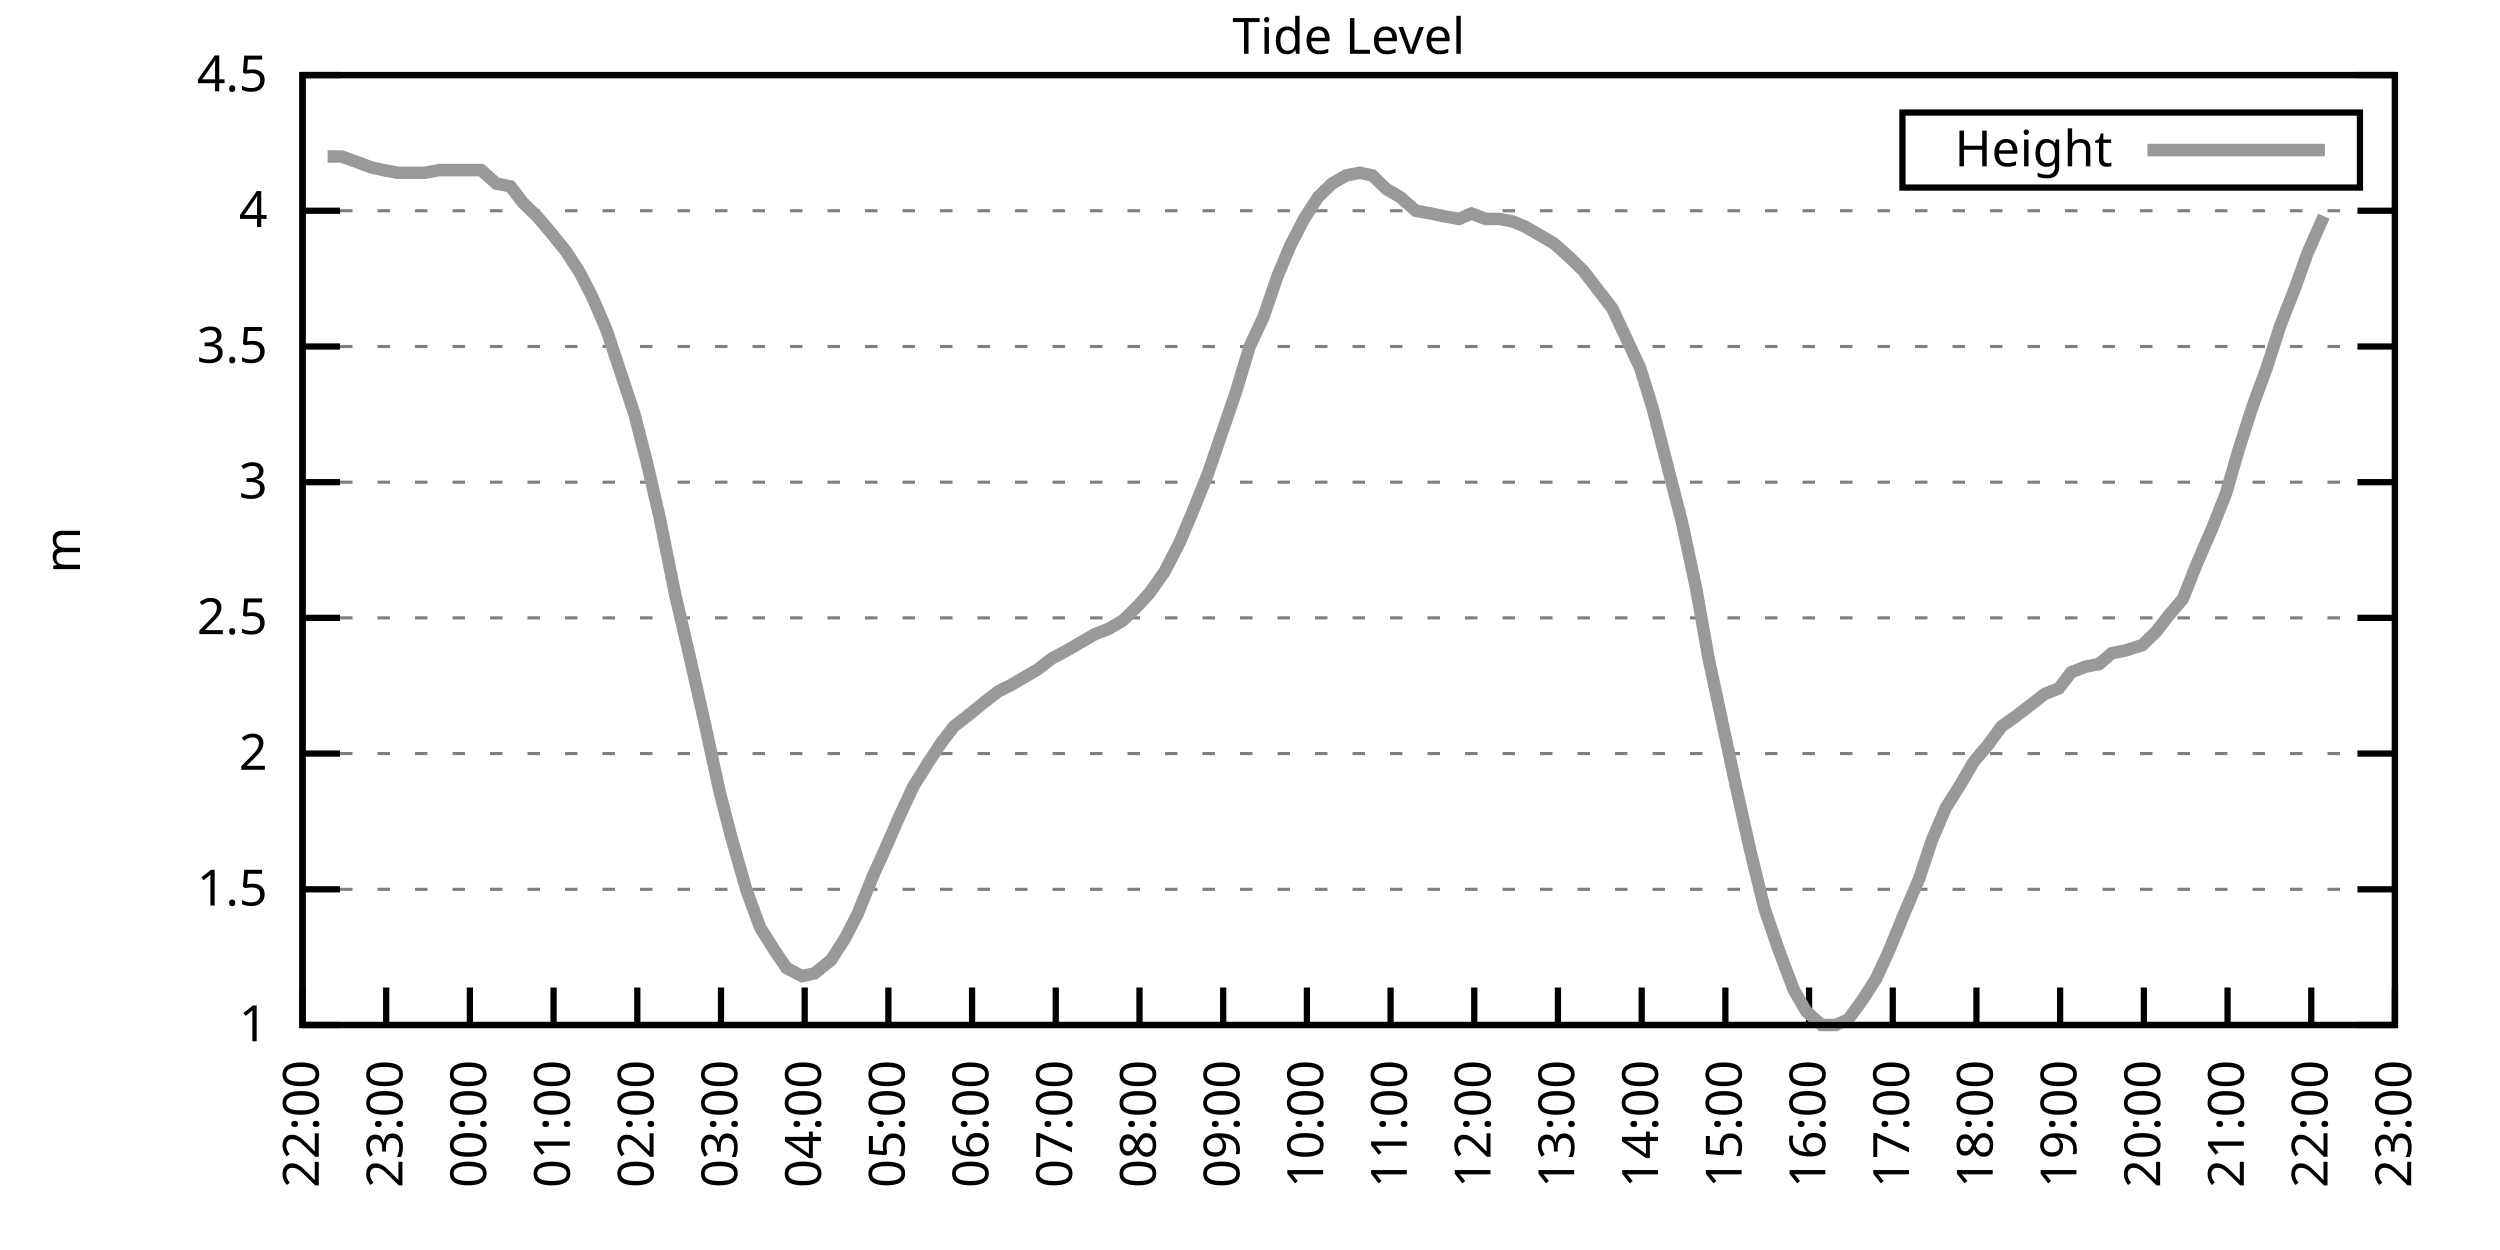
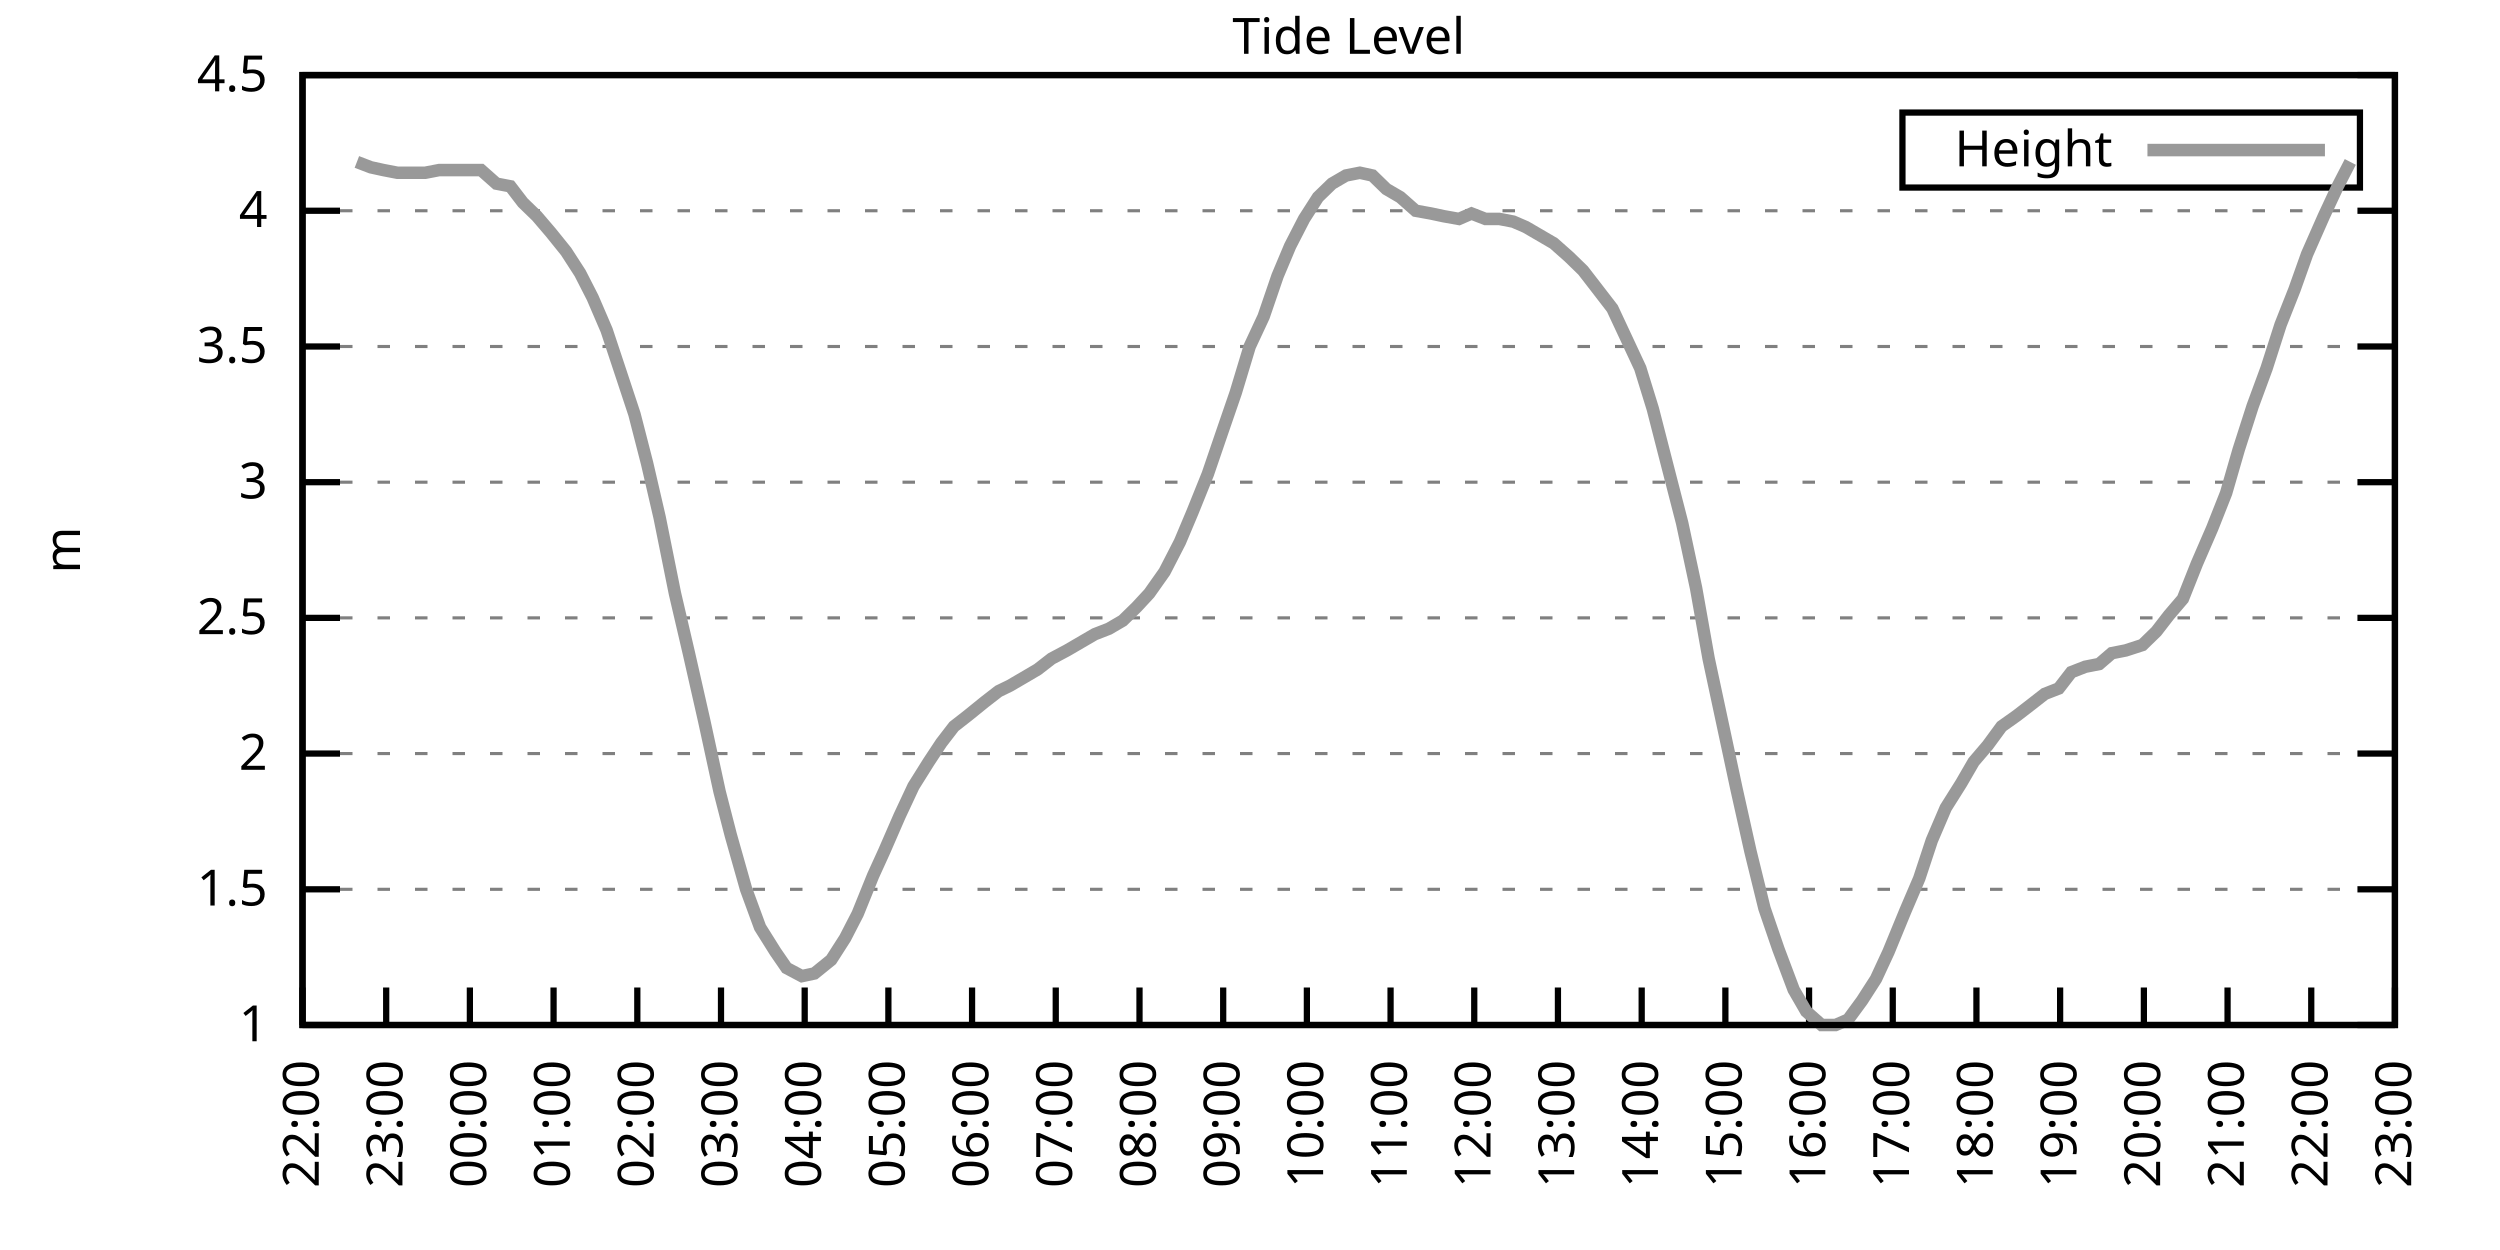
<svg xmlns="http://www.w3.org/2000/svg" xmlns:xlink="http://www.w3.org/1999/xlink" width="400" height="200" viewBox="0 0 400 200">
  <g id="gnuplot_canvas">
    <rect x="0" y="0" width="400" height="200" fill="none" />
    <defs>
      <circle id="gpDot" r="0.5" stroke-width="0.5" stroke="currentColor" />
      <path id="gpPt0" stroke-width="0.333" stroke="currentColor" d="M-1,0 h2 M0,-1 v2" />
      <path id="gpPt1" stroke-width="0.333" stroke="currentColor" d="M-1,-1 L1,1 M1,-1 L-1,1" />
      <path id="gpPt2" stroke-width="0.333" stroke="currentColor" d="M-1,0 L1,0 M0,-1 L0,1 M-1,-1 L1,1 M-1,1 L1,-1" />
      <rect id="gpPt3" stroke-width="0.333" stroke="currentColor" x="-1" y="-1" width="2" height="2" />
      <rect id="gpPt4" stroke-width="0.333" stroke="currentColor" fill="currentColor" x="-1" y="-1" width="2" height="2" />
      <circle id="gpPt5" stroke-width="0.333" stroke="currentColor" cx="0" cy="0" r="1" />
      <use xlink:href="#gpPt5" id="gpPt6" fill="currentColor" stroke="none" />
      <path id="gpPt7" stroke-width="0.333" stroke="currentColor" d="M0,-1.33 L-1.33,0.67 L1.33,0.67 z" />
      <use xlink:href="#gpPt7" id="gpPt8" fill="currentColor" stroke="none" />
      <use xlink:href="#gpPt7" id="gpPt9" stroke="currentColor" transform="rotate(180)" />
      <use xlink:href="#gpPt9" id="gpPt10" fill="currentColor" stroke="none" />
      <use xlink:href="#gpPt3" id="gpPt11" stroke="currentColor" transform="rotate(45)" />
      <use xlink:href="#gpPt11" id="gpPt12" fill="currentColor" stroke="none" />
      <path id="gpPt13" stroke-width="0.333" stroke="currentColor" d="M0,1.330 L1.265,0.411 L0.782,-1.067 L-0.782,-1.076 L-1.265,0.411 z" />
      <use xlink:href="#gpPt13" id="gpPt14" fill="currentColor" stroke="none" />
      <filter id="textbox" filterUnits="objectBoundingBox" x="0" y="0" height="1" width="1">
        <feFlood flood-color="white" flood-opacity="1" result="bgnd" />
        <feComposite in="SourceGraphic" in2="bgnd" operator="atop" />
      </filter>
      <filter id="greybox" filterUnits="objectBoundingBox" x="0" y="0" height="1" width="1">
        <feFlood flood-color="lightgrey" flood-opacity="1" result="grey" />
        <feComposite in="SourceGraphic" in2="grey" operator="atop" />
      </filter>
    </defs>
    <g fill="none" color="white" stroke="currentColor" stroke-width="1.00" stroke-linecap="butt" stroke-linejoin="miter">
</g>
    <g fill="none" color="black" stroke="currentColor" stroke-width="1.00" stroke-linecap="butt" stroke-linejoin="miter">
      <g stroke="none" shape-rendering="crispEdges">
        <polygon fill="rgb(255, 255, 255)" points="48.40,164.00 383.18,164.00 383.18,12.02 48.40,12.02 " />
      </g>
    </g>
    <g fill="none" color="black" stroke="currentColor" stroke-width="1.00" stroke-linecap="butt" stroke-linejoin="miter">
</g>
    <g fill="none" color="black" stroke="black" stroke-width="0.50" stroke-linecap="butt" stroke-linejoin="miter">
</g>
    <g fill="none" color="gray" stroke="currentColor" stroke-width="0.50" stroke-linecap="butt" stroke-linejoin="miter">
      <path stroke="gray" stroke-dasharray="2,4" class="gridline" d="M48.40,164.00 L383.19,164.00  " />
    </g>
    <g fill="none" color="gray" stroke="gray" stroke-width="1.00" stroke-linecap="butt" stroke-linejoin="miter">
</g>
    <g fill="none" color="black" stroke="currentColor" stroke-width="1.00" stroke-linecap="butt" stroke-linejoin="miter">
      <path stroke="black" d="M48.40,164.00 L54.40,164.00 M383.19,164.00 L377.19,164.00  " />
      <g transform="translate(42.80,166.60)" stroke="none" fill="black" font-family="Sans" font-size="8.00" text-anchor="end">
        <text>
          <tspan font-family="Sans"> 1</tspan>
        </text>
      </g>
    </g>
    <g fill="none" color="black" stroke="currentColor" stroke-width="1.00" stroke-linecap="butt" stroke-linejoin="miter">
</g>
    <g fill="none" color="black" stroke="black" stroke-width="0.50" stroke-linecap="butt" stroke-linejoin="miter">
</g>
    <g fill="none" color="gray" stroke="currentColor" stroke-width="0.50" stroke-linecap="butt" stroke-linejoin="miter">
      <path stroke="gray" stroke-dasharray="2,4" class="gridline" d="M48.40,142.29 L383.19,142.29  " />
    </g>
    <g fill="none" color="gray" stroke="gray" stroke-width="1.00" stroke-linecap="butt" stroke-linejoin="miter">
</g>
    <g fill="none" color="black" stroke="currentColor" stroke-width="1.00" stroke-linecap="butt" stroke-linejoin="miter">
      <path stroke="black" d="M48.40,142.29 L54.40,142.29 M383.19,142.29 L377.19,142.29  " />
      <g transform="translate(42.80,144.89)" stroke="none" fill="black" font-family="Sans" font-size="8.00" text-anchor="end">
        <text>
          <tspan font-family="Sans"> 1.5</tspan>
        </text>
      </g>
    </g>
    <g fill="none" color="black" stroke="currentColor" stroke-width="1.00" stroke-linecap="butt" stroke-linejoin="miter">
</g>
    <g fill="none" color="black" stroke="black" stroke-width="0.50" stroke-linecap="butt" stroke-linejoin="miter">
</g>
    <g fill="none" color="gray" stroke="currentColor" stroke-width="0.50" stroke-linecap="butt" stroke-linejoin="miter">
      <path stroke="gray" stroke-dasharray="2,4" class="gridline" d="M48.40,120.57 L383.19,120.57  " />
    </g>
    <g fill="none" color="gray" stroke="gray" stroke-width="1.00" stroke-linecap="butt" stroke-linejoin="miter">
</g>
    <g fill="none" color="black" stroke="currentColor" stroke-width="1.00" stroke-linecap="butt" stroke-linejoin="miter">
      <path stroke="black" d="M48.40,120.57 L54.40,120.57 M383.19,120.57 L377.19,120.57  " />
      <g transform="translate(42.80,123.17)" stroke="none" fill="black" font-family="Sans" font-size="8.00" text-anchor="end">
        <text>
          <tspan font-family="Sans"> 2</tspan>
        </text>
      </g>
    </g>
    <g fill="none" color="black" stroke="currentColor" stroke-width="1.00" stroke-linecap="butt" stroke-linejoin="miter">
</g>
    <g fill="none" color="black" stroke="black" stroke-width="0.50" stroke-linecap="butt" stroke-linejoin="miter">
</g>
    <g fill="none" color="gray" stroke="currentColor" stroke-width="0.50" stroke-linecap="butt" stroke-linejoin="miter">
      <path stroke="gray" stroke-dasharray="2,4" class="gridline" d="M48.40,98.86 L383.19,98.86  " />
    </g>
    <g fill="none" color="gray" stroke="gray" stroke-width="1.00" stroke-linecap="butt" stroke-linejoin="miter">
</g>
    <g fill="none" color="black" stroke="currentColor" stroke-width="1.00" stroke-linecap="butt" stroke-linejoin="miter">
      <path stroke="black" d="M48.40,98.86 L54.40,98.86 M383.19,98.86 L377.19,98.86  " />
      <g transform="translate(42.80,101.46)" stroke="none" fill="black" font-family="Sans" font-size="8.00" text-anchor="end">
        <text>
          <tspan font-family="Sans"> 2.5</tspan>
        </text>
      </g>
    </g>
    <g fill="none" color="black" stroke="currentColor" stroke-width="1.00" stroke-linecap="butt" stroke-linejoin="miter">
</g>
    <g fill="none" color="black" stroke="black" stroke-width="0.50" stroke-linecap="butt" stroke-linejoin="miter">
</g>
    <g fill="none" color="gray" stroke="currentColor" stroke-width="0.50" stroke-linecap="butt" stroke-linejoin="miter">
      <path stroke="gray" stroke-dasharray="2,4" class="gridline" d="M48.40,77.15 L383.19,77.15  " />
    </g>
    <g fill="none" color="gray" stroke="gray" stroke-width="1.00" stroke-linecap="butt" stroke-linejoin="miter">
</g>
    <g fill="none" color="black" stroke="currentColor" stroke-width="1.00" stroke-linecap="butt" stroke-linejoin="miter">
      <path stroke="black" d="M48.40,77.15 L54.40,77.15 M383.19,77.15 L377.19,77.15  " />
      <g transform="translate(42.80,79.75)" stroke="none" fill="black" font-family="Sans" font-size="8.00" text-anchor="end">
        <text>
          <tspan font-family="Sans"> 3</tspan>
        </text>
      </g>
    </g>
    <g fill="none" color="black" stroke="currentColor" stroke-width="1.00" stroke-linecap="butt" stroke-linejoin="miter">
</g>
    <g fill="none" color="black" stroke="black" stroke-width="0.50" stroke-linecap="butt" stroke-linejoin="miter">
</g>
    <g fill="none" color="gray" stroke="currentColor" stroke-width="0.50" stroke-linecap="butt" stroke-linejoin="miter">
      <path stroke="gray" stroke-dasharray="2,4" class="gridline" d="M48.40,55.44 L383.19,55.44  " />
    </g>
    <g fill="none" color="gray" stroke="gray" stroke-width="1.00" stroke-linecap="butt" stroke-linejoin="miter">
</g>
    <g fill="none" color="black" stroke="currentColor" stroke-width="1.00" stroke-linecap="butt" stroke-linejoin="miter">
      <path stroke="black" d="M48.40,55.44 L54.40,55.44 M383.19,55.44 L377.19,55.44  " />
      <g transform="translate(42.80,58.04)" stroke="none" fill="black" font-family="Sans" font-size="8.00" text-anchor="end">
        <text>
          <tspan font-family="Sans"> 3.5</tspan>
        </text>
      </g>
    </g>
    <g fill="none" color="black" stroke="currentColor" stroke-width="1.00" stroke-linecap="butt" stroke-linejoin="miter">
</g>
    <g fill="none" color="black" stroke="black" stroke-width="0.50" stroke-linecap="butt" stroke-linejoin="miter">
</g>
    <g fill="none" color="gray" stroke="currentColor" stroke-width="0.50" stroke-linecap="butt" stroke-linejoin="miter">
      <path stroke="gray" stroke-dasharray="2,4" class="gridline" d="M48.40,33.72 L383.19,33.72  " />
    </g>
    <g fill="none" color="gray" stroke="gray" stroke-width="1.00" stroke-linecap="butt" stroke-linejoin="miter">
</g>
    <g fill="none" color="black" stroke="currentColor" stroke-width="1.00" stroke-linecap="butt" stroke-linejoin="miter">
      <path stroke="black" d="M48.40,33.72 L54.40,33.72 M383.19,33.72 L377.19,33.72  " />
      <g transform="translate(42.80,36.32)" stroke="none" fill="black" font-family="Sans" font-size="8.00" text-anchor="end">
        <text>
          <tspan font-family="Sans"> 4</tspan>
        </text>
      </g>
    </g>
    <g fill="none" color="black" stroke="currentColor" stroke-width="1.00" stroke-linecap="butt" stroke-linejoin="miter">
</g>
    <g fill="none" color="black" stroke="black" stroke-width="0.50" stroke-linecap="butt" stroke-linejoin="miter">
</g>
    <g fill="none" color="gray" stroke="currentColor" stroke-width="0.50" stroke-linecap="butt" stroke-linejoin="miter">
      <path stroke="gray" stroke-dasharray="2,4" class="gridline" d="M48.40,12.01 L383.19,12.01  " />
    </g>
    <g fill="none" color="gray" stroke="gray" stroke-width="1.00" stroke-linecap="butt" stroke-linejoin="miter">
</g>
    <g fill="none" color="black" stroke="currentColor" stroke-width="1.00" stroke-linecap="butt" stroke-linejoin="miter">
      <path stroke="black" d="M48.40,12.01 L54.40,12.01 M383.19,12.01 L377.19,12.01  " />
      <g transform="translate(42.80,14.61)" stroke="none" fill="black" font-family="Sans" font-size="8.00" text-anchor="end">
        <text>
          <tspan font-family="Sans"> 4.5</tspan>
        </text>
      </g>
    </g>
    <g fill="none" color="black" stroke="currentColor" stroke-width="1.00" stroke-linecap="butt" stroke-linejoin="miter">
      <path stroke="black" d="M48.40,164.00 L48.40,158.00  " />
      <g transform="translate(51.00,169.60) rotate(270.00)" stroke="none" fill="black" font-family="Sans" font-size="8.00" text-anchor="end">
        <text>
          <tspan font-family="Sans">22:00</tspan>
        </text>
      </g>
    </g>
    <g fill="none" color="black" stroke="currentColor" stroke-width="1.00" stroke-linecap="butt" stroke-linejoin="miter">
      <path stroke="black" d="M61.79,164.00 L61.79,158.00  " />
      <g transform="translate(64.39,169.60) rotate(270.00)" stroke="none" fill="black" font-family="Sans" font-size="8.00" text-anchor="end">
        <text>
          <tspan font-family="Sans">23:00</tspan>
        </text>
      </g>
    </g>
    <g fill="none" color="black" stroke="currentColor" stroke-width="1.00" stroke-linecap="butt" stroke-linejoin="miter">
      <path stroke="black" d="M75.18,164.00 L75.18,158.00  " />
      <g transform="translate(77.78,169.60) rotate(270.00)" stroke="none" fill="black" font-family="Sans" font-size="8.00" text-anchor="end">
        <text>
          <tspan font-family="Sans">00:00</tspan>
        </text>
      </g>
    </g>
    <g fill="none" color="black" stroke="currentColor" stroke-width="1.00" stroke-linecap="butt" stroke-linejoin="miter">
      <path stroke="black" d="M88.57,164.00 L88.57,158.00  " />
      <g transform="translate(91.17,169.60) rotate(270.00)" stroke="none" fill="black" font-family="Sans" font-size="8.00" text-anchor="end">
        <text>
          <tspan font-family="Sans">01:00</tspan>
        </text>
      </g>
    </g>
    <g fill="none" color="black" stroke="currentColor" stroke-width="1.00" stroke-linecap="butt" stroke-linejoin="miter">
      <path stroke="black" d="M101.97,164.00 L101.97,158.00  " />
      <g transform="translate(104.57,169.60) rotate(270.00)" stroke="none" fill="black" font-family="Sans" font-size="8.00" text-anchor="end">
        <text>
          <tspan font-family="Sans">02:00</tspan>
        </text>
      </g>
    </g>
    <g fill="none" color="black" stroke="currentColor" stroke-width="1.00" stroke-linecap="butt" stroke-linejoin="miter">
      <path stroke="black" d="M115.36,164.00 L115.36,158.00  " />
      <g transform="translate(117.96,169.60) rotate(270.00)" stroke="none" fill="black" font-family="Sans" font-size="8.00" text-anchor="end">
        <text>
          <tspan font-family="Sans">03:00</tspan>
        </text>
      </g>
    </g>
    <g fill="none" color="black" stroke="currentColor" stroke-width="1.00" stroke-linecap="butt" stroke-linejoin="miter">
      <path stroke="black" d="M128.75,164.00 L128.75,158.00  " />
      <g transform="translate(131.35,169.60) rotate(270.00)" stroke="none" fill="black" font-family="Sans" font-size="8.00" text-anchor="end">
        <text>
          <tspan font-family="Sans">04:00</tspan>
        </text>
      </g>
    </g>
    <g fill="none" color="black" stroke="currentColor" stroke-width="1.00" stroke-linecap="butt" stroke-linejoin="miter">
      <path stroke="black" d="M142.14,164.00 L142.14,158.00  " />
      <g transform="translate(144.74,169.60) rotate(270.00)" stroke="none" fill="black" font-family="Sans" font-size="8.00" text-anchor="end">
        <text>
          <tspan font-family="Sans">05:00</tspan>
        </text>
      </g>
    </g>
    <g fill="none" color="black" stroke="currentColor" stroke-width="1.00" stroke-linecap="butt" stroke-linejoin="miter">
      <path stroke="black" d="M155.53,164.00 L155.53,158.00  " />
      <g transform="translate(158.13,169.60) rotate(270.00)" stroke="none" fill="black" font-family="Sans" font-size="8.00" text-anchor="end">
        <text>
          <tspan font-family="Sans">06:00</tspan>
        </text>
      </g>
    </g>
    <g fill="none" color="black" stroke="currentColor" stroke-width="1.00" stroke-linecap="butt" stroke-linejoin="miter">
      <path stroke="black" d="M168.92,164.00 L168.92,158.00  " />
      <g transform="translate(171.52,169.60) rotate(270.00)" stroke="none" fill="black" font-family="Sans" font-size="8.00" text-anchor="end">
        <text>
          <tspan font-family="Sans">07:00</tspan>
        </text>
      </g>
    </g>
    <g fill="none" color="black" stroke="currentColor" stroke-width="1.00" stroke-linecap="butt" stroke-linejoin="miter">
      <path stroke="black" d="M182.32,164.00 L182.32,158.00  " />
      <g transform="translate(184.92,169.60) rotate(270.00)" stroke="none" fill="black" font-family="Sans" font-size="8.00" text-anchor="end">
        <text>
          <tspan font-family="Sans">08:00</tspan>
        </text>
      </g>
    </g>
    <g fill="none" color="black" stroke="currentColor" stroke-width="1.00" stroke-linecap="butt" stroke-linejoin="miter">
      <path stroke="black" d="M195.71,164.00 L195.71,158.00  " />
      <g transform="translate(198.31,169.60) rotate(270.00)" stroke="none" fill="black" font-family="Sans" font-size="8.00" text-anchor="end">
        <text>
          <tspan font-family="Sans">09:00</tspan>
        </text>
      </g>
    </g>
    <g fill="none" color="black" stroke="currentColor" stroke-width="1.00" stroke-linecap="butt" stroke-linejoin="miter">
      <path stroke="black" d="M209.10,164.00 L209.10,158.00  " />
      <g transform="translate(211.70,169.60) rotate(270.00)" stroke="none" fill="black" font-family="Sans" font-size="8.00" text-anchor="end">
        <text>
          <tspan font-family="Sans">10:00</tspan>
        </text>
      </g>
    </g>
    <g fill="none" color="black" stroke="currentColor" stroke-width="1.00" stroke-linecap="butt" stroke-linejoin="miter">
      <path stroke="black" d="M222.49,164.00 L222.49,158.00  " />
      <g transform="translate(225.09,169.60) rotate(270.00)" stroke="none" fill="black" font-family="Sans" font-size="8.00" text-anchor="end">
        <text>
          <tspan font-family="Sans">11:00</tspan>
        </text>
      </g>
    </g>
    <g fill="none" color="black" stroke="currentColor" stroke-width="1.00" stroke-linecap="butt" stroke-linejoin="miter">
      <path stroke="black" d="M235.88,164.00 L235.88,158.00  " />
      <g transform="translate(238.48,169.60) rotate(270.00)" stroke="none" fill="black" font-family="Sans" font-size="8.00" text-anchor="end">
        <text>
          <tspan font-family="Sans">12:00</tspan>
        </text>
      </g>
    </g>
    <g fill="none" color="black" stroke="currentColor" stroke-width="1.00" stroke-linecap="butt" stroke-linejoin="miter">
      <path stroke="black" d="M249.27,164.00 L249.27,158.00  " />
      <g transform="translate(251.87,169.60) rotate(270.00)" stroke="none" fill="black" font-family="Sans" font-size="8.00" text-anchor="end">
        <text>
          <tspan font-family="Sans">13:00</tspan>
        </text>
      </g>
    </g>
    <g fill="none" color="black" stroke="currentColor" stroke-width="1.00" stroke-linecap="butt" stroke-linejoin="miter">
      <path stroke="black" d="M262.67,164.00 L262.67,158.00  " />
      <g transform="translate(265.27,169.60) rotate(270.00)" stroke="none" fill="black" font-family="Sans" font-size="8.00" text-anchor="end">
        <text>
          <tspan font-family="Sans">14:00</tspan>
        </text>
      </g>
    </g>
    <g fill="none" color="black" stroke="currentColor" stroke-width="1.00" stroke-linecap="butt" stroke-linejoin="miter">
      <path stroke="black" d="M276.06,164.00 L276.06,158.00  " />
      <g transform="translate(278.66,169.60) rotate(270.00)" stroke="none" fill="black" font-family="Sans" font-size="8.00" text-anchor="end">
        <text>
          <tspan font-family="Sans">15:00</tspan>
        </text>
      </g>
    </g>
    <g fill="none" color="black" stroke="currentColor" stroke-width="1.00" stroke-linecap="butt" stroke-linejoin="miter">
      <path stroke="black" d="M289.45,164.00 L289.45,158.00  " />
      <g transform="translate(292.05,169.60) rotate(270.00)" stroke="none" fill="black" font-family="Sans" font-size="8.00" text-anchor="end">
        <text>
          <tspan font-family="Sans">16:00</tspan>
        </text>
      </g>
    </g>
    <g fill="none" color="black" stroke="currentColor" stroke-width="1.00" stroke-linecap="butt" stroke-linejoin="miter">
      <path stroke="black" d="M302.84,164.00 L302.84,158.00  " />
      <g transform="translate(305.44,169.60) rotate(270.00)" stroke="none" fill="black" font-family="Sans" font-size="8.00" text-anchor="end">
        <text>
          <tspan font-family="Sans">17:00</tspan>
        </text>
      </g>
    </g>
    <g fill="none" color="black" stroke="currentColor" stroke-width="1.00" stroke-linecap="butt" stroke-linejoin="miter">
      <path stroke="black" d="M316.23,164.00 L316.23,158.00  " />
      <g transform="translate(318.83,169.60) rotate(270.00)" stroke="none" fill="black" font-family="Sans" font-size="8.00" text-anchor="end">
        <text>
          <tspan font-family="Sans">18:00</tspan>
        </text>
      </g>
    </g>
    <g fill="none" color="black" stroke="currentColor" stroke-width="1.00" stroke-linecap="butt" stroke-linejoin="miter">
      <path stroke="black" d="M329.62,164.00 L329.62,158.00  " />
      <g transform="translate(332.22,169.60) rotate(270.00)" stroke="none" fill="black" font-family="Sans" font-size="8.00" text-anchor="end">
        <text>
          <tspan font-family="Sans">19:00</tspan>
        </text>
      </g>
    </g>
    <g fill="none" color="black" stroke="currentColor" stroke-width="1.00" stroke-linecap="butt" stroke-linejoin="miter">
      <path stroke="black" d="M343.02,164.00 L343.02,158.00  " />
      <g transform="translate(345.62,169.60) rotate(270.00)" stroke="none" fill="black" font-family="Sans" font-size="8.00" text-anchor="end">
        <text>
          <tspan font-family="Sans">20:00</tspan>
        </text>
      </g>
    </g>
    <g fill="none" color="black" stroke="currentColor" stroke-width="1.00" stroke-linecap="butt" stroke-linejoin="miter">
      <path stroke="black" d="M356.41,164.00 L356.41,158.00  " />
      <g transform="translate(359.01,169.60) rotate(270.00)" stroke="none" fill="black" font-family="Sans" font-size="8.00" text-anchor="end">
        <text>
          <tspan font-family="Sans">21:00</tspan>
        </text>
      </g>
    </g>
    <g fill="none" color="black" stroke="currentColor" stroke-width="1.00" stroke-linecap="butt" stroke-linejoin="miter">
      <path stroke="black" d="M369.80,164.00 L369.80,158.00  " />
      <g transform="translate(372.40,169.60) rotate(270.00)" stroke="none" fill="black" font-family="Sans" font-size="8.00" text-anchor="end">
        <text>
          <tspan font-family="Sans">22:00</tspan>
        </text>
      </g>
    </g>
    <g fill="none" color="black" stroke="currentColor" stroke-width="1.00" stroke-linecap="butt" stroke-linejoin="miter">
      <path stroke="black" d="M383.19,164.00 L383.19,158.00  " />
      <g transform="translate(385.79,169.60) rotate(270.00)" stroke="none" fill="black" font-family="Sans" font-size="8.00" text-anchor="end">
        <text>
          <tspan font-family="Sans">23:00</tspan>
        </text>
      </g>
    </g>
    <g fill="none" color="black" stroke="currentColor" stroke-width="1.00" stroke-linecap="butt" stroke-linejoin="miter">
</g>
    <g fill="none" color="black" stroke="currentColor" stroke-width="1.00" stroke-linecap="butt" stroke-linejoin="miter">
      <path stroke="black" d="M48.40,12.01 L48.40,164.00 L383.19,164.00 L383.19,12.01 L48.40,12.01 Z  " />
    </g>
    <g fill="none" color="black" stroke="currentColor" stroke-width="1.00" stroke-linecap="butt" stroke-linejoin="miter">
</g>
    <g fill="none" color="black" stroke="currentColor" stroke-width="1.00" stroke-linecap="butt" stroke-linejoin="miter">
      <path stroke="black" d="M304.39,30.01 L304.39,18.01 L377.59,18.01 L377.59,30.01 L304.39,30.01 Z  " />
    </g>
    <g id="Tide_level_plot_1">
      <g fill="none" color="white" stroke="black" stroke-width="2.00" stroke-linecap="butt" stroke-linejoin="miter">
</g>
      <g fill="none" color="black" stroke="currentColor" stroke-width="2.00" stroke-linecap="butt" stroke-linejoin="miter">
        <g transform="translate(337.99,26.61)" stroke="none" fill="black" font-family="Sans" font-size="8.00" text-anchor="end">
          <text>
            <tspan font-family="Sans">Height</tspan>
          </text>
        </g>
      </g>
      <g fill="none" color="black" stroke="currentColor" stroke-width="2.00" stroke-linecap="butt" stroke-linejoin="miter">
-         <path stroke="rgb(153, 153, 153)" d="M343.59,24.01 L371.99,24.01 M52.42,25.04 L54.65,25.04 L57.10,25.91 L59.34,26.77 L61.35,27.21 L63.58,27.64   L65.81,27.64 L68.04,27.64 L70.27,27.21 L72.50,27.21 L74.96,27.21 L76.97,27.21 L79.42,29.38 L81.66,29.81   L83.66,32.42 L85.90,34.59 L88.13,37.20 L90.58,40.24 L92.82,43.71 L94.82,47.62 L97.06,52.83 L99.51,60.21   L101.52,66.29 L103.53,74.11 L105.54,82.79 L107.99,94.95 L110.22,104.51 L112.68,115.36 L115.13,126.65 L116.92,133.60   L119.38,142.29 L121.61,148.37 L124.06,152.28 L125.85,154.88 L128.30,156.18 L130.31,155.75 L132.99,153.58 L135.22,150.10   L137.23,146.20 L139.69,140.12 L141.47,136.21 L143.93,130.56 L146.16,125.79 L148.61,121.88 L150.62,118.84 L152.63,116.23   L154.86,114.49 L157.54,112.32 L159.77,110.59 L161.56,109.72 L163.79,108.42 L166.02,107.11 L168.25,105.38 L170.71,104.07   L172.94,102.77 L175.17,101.47 L177.41,100.60 L179.64,99.30 L181.87,97.12 L183.88,94.95 L186.33,91.48 L188.79,86.70   L190.80,81.93 L193.25,75.85 L195.48,69.33 L197.72,62.82 L199.95,55.44 L202.18,50.66 L204.41,44.15 L206.42,39.37   L208.65,35.03 L210.88,31.55 L213.12,29.38 L215.35,28.08 L217.58,27.64 L219.59,28.08 L221.82,30.25 L224.05,31.55   L226.51,33.72 L228.96,34.16 L230.97,34.59 L233.43,35.03 L235.44,34.16 L237.67,35.03 L239.90,35.03 L242.13,35.46   L244.14,36.33 L246.37,37.63 L248.60,38.93 L251.06,41.11 L253.29,43.28 L255.30,45.88 L257.98,49.36 L260.21,54.13   L262.44,58.91 L264.45,65.42 L266.68,74.11 L269.14,83.66 L271.37,94.08 L273.38,105.38 L275.61,115.80 L277.84,126.22   L280.07,136.21 L282.31,145.33 L284.54,151.84 L286.99,158.35 L289.00,161.83 L291.46,164.00 L293.69,164.00 L295.70,163.13   L297.93,160.09 L300.16,156.62 L302.17,152.28 L304.85,145.76 L307.08,140.55 L309.09,134.47 L311.32,129.26 L313.78,125.35   L315.79,121.88 L318.02,119.27 L320.25,116.23 L322.70,114.49 L324.94,112.76 L327.17,111.02 L329.40,110.15 L331.41,107.55   L333.64,106.68 L335.87,106.24 L337.88,104.51 L340.11,104.07 L342.79,103.20 L345.02,101.03 L347.03,98.43 L349.26,95.82   L351.50,90.18 L353.95,84.53 L356.18,78.89 L358.19,71.94 L360.42,64.99 L362.66,58.91 L364.89,51.96 L367.12,46.32   L369.13,40.67 L371.81,34.59  " />
+         <path stroke="rgb(153, 153, 153)" d="M343.59,24.01 L371.99,24.01 M57.10,25.91 L59.34,26.77 L61.35,27.21 L63.58,27.64 L65.81,27.64 L68.04,27.64   L70.27,27.21 L72.50,27.21 L74.96,27.21 L76.97,27.21 L79.42,29.38 L81.66,29.81 L83.66,32.42 L85.90,34.59   L88.13,37.20 L90.58,40.24 L92.82,43.71 L94.82,47.62 L97.06,52.83 L99.51,60.21 L101.52,66.29 L103.53,74.11   L105.54,82.79 L107.99,94.95 L110.22,104.51 L112.68,115.36 L115.13,126.65 L116.92,133.60 L119.38,142.29 L121.61,148.37   L124.06,152.28 L125.85,154.88 L128.30,156.18 L130.31,155.75 L132.99,153.58 L135.22,150.10 L137.23,146.20 L139.69,140.12   L141.47,136.21 L143.93,130.56 L146.16,125.79 L148.61,121.88 L150.62,118.84 L152.63,116.23 L154.86,114.49 L157.54,112.32   L159.77,110.59 L161.56,109.72 L163.79,108.42 L166.02,107.11 L168.25,105.38 L170.71,104.07 L172.94,102.77 L175.17,101.47   L177.41,100.60 L179.64,99.30 L181.87,97.12 L183.88,94.95 L186.33,91.48 L188.79,86.70 L190.80,81.93 L193.25,75.85   L195.48,69.33 L197.72,62.82 L199.95,55.44 L202.18,50.66 L204.41,44.15 L206.42,39.37 L208.65,35.03 L210.88,31.55   L213.12,29.38 L215.35,28.08 L217.58,27.64 L219.59,28.08 L221.82,30.25 L224.05,31.55 L226.51,33.72 L228.96,34.16   L230.97,34.59 L233.43,35.03 L235.44,34.16 L237.67,35.03 L239.90,35.03 L242.13,35.46 L244.14,36.33 L246.37,37.63   L248.60,38.93 L251.06,41.11 L253.29,43.28 L255.30,45.88 L257.98,49.36 L260.21,54.13 L262.44,58.91 L264.45,65.42   L266.68,74.11 L269.14,83.66 L271.37,94.08 L273.38,105.38 L275.61,115.80 L277.84,126.22 L280.07,136.21 L282.31,145.33   L284.54,151.84 L286.99,158.35 L289.00,161.83 L291.46,164.00 L293.69,164.00 L295.70,163.13 L297.93,160.09 L300.16,156.62   L302.17,152.28 L304.85,145.76 L307.08,140.55 L309.09,134.47 L311.32,129.26 L313.78,125.35 L315.79,121.88 L318.02,119.27   L320.25,116.23 L322.70,114.49 L324.94,112.76 L327.17,111.02 L329.40,110.15 L331.41,107.55 L333.64,106.68 L335.87,106.24   L337.88,104.51 L340.11,104.07 L342.79,103.20 L345.02,101.03 L347.03,98.43 L349.26,95.82 L351.50,90.18 L353.95,84.53   L356.18,78.89 L358.19,71.94 L360.42,64.99 L362.66,58.91 L364.89,51.96 L367.12,46.32 L369.13,40.67 L371.81,34.59   L374.04,29.81 L376.05,25.91  " />
      </g>
    </g>
    <g fill="none" color="black" stroke="currentColor" stroke-width="2.00" stroke-linecap="butt" stroke-linejoin="miter">
</g>
    <g fill="none" color="black" stroke="black" stroke-width="1.00" stroke-linecap="butt" stroke-linejoin="miter">
</g>
    <g fill="none" color="black" stroke="currentColor" stroke-width="1.00" stroke-linecap="butt" stroke-linejoin="miter">
      <path stroke="black" d="M48.40,12.01 L48.40,164.00 L383.19,164.00 L383.19,12.01 L48.40,12.01 Z  " />
      <g transform="translate(12.80,88.01) rotate(270.00)" stroke="none" fill="black" font-family="Sans" font-size="8.00" text-anchor="middle">
        <text>
          <tspan font-family="Sans">m</tspan>
        </text>
      </g>
    </g>
    <g fill="none" color="black" stroke="currentColor" stroke-width="1.00" stroke-linecap="butt" stroke-linejoin="miter">
</g>
    <g fill="none" color="black" stroke="currentColor" stroke-width="1.00" stroke-linecap="butt" stroke-linejoin="miter">
      <g transform="translate(215.79,8.61)" stroke="none" fill="black" font-family="Sans" font-size="8.00" text-anchor="middle">
        <text>
          <tspan font-family="Sans">Tide Level</tspan>
        </text>
      </g>
    </g>
    <g fill="none" color="black" stroke="currentColor" stroke-width="1.00" stroke-linecap="butt" stroke-linejoin="miter">
</g>
  </g>
</svg>
